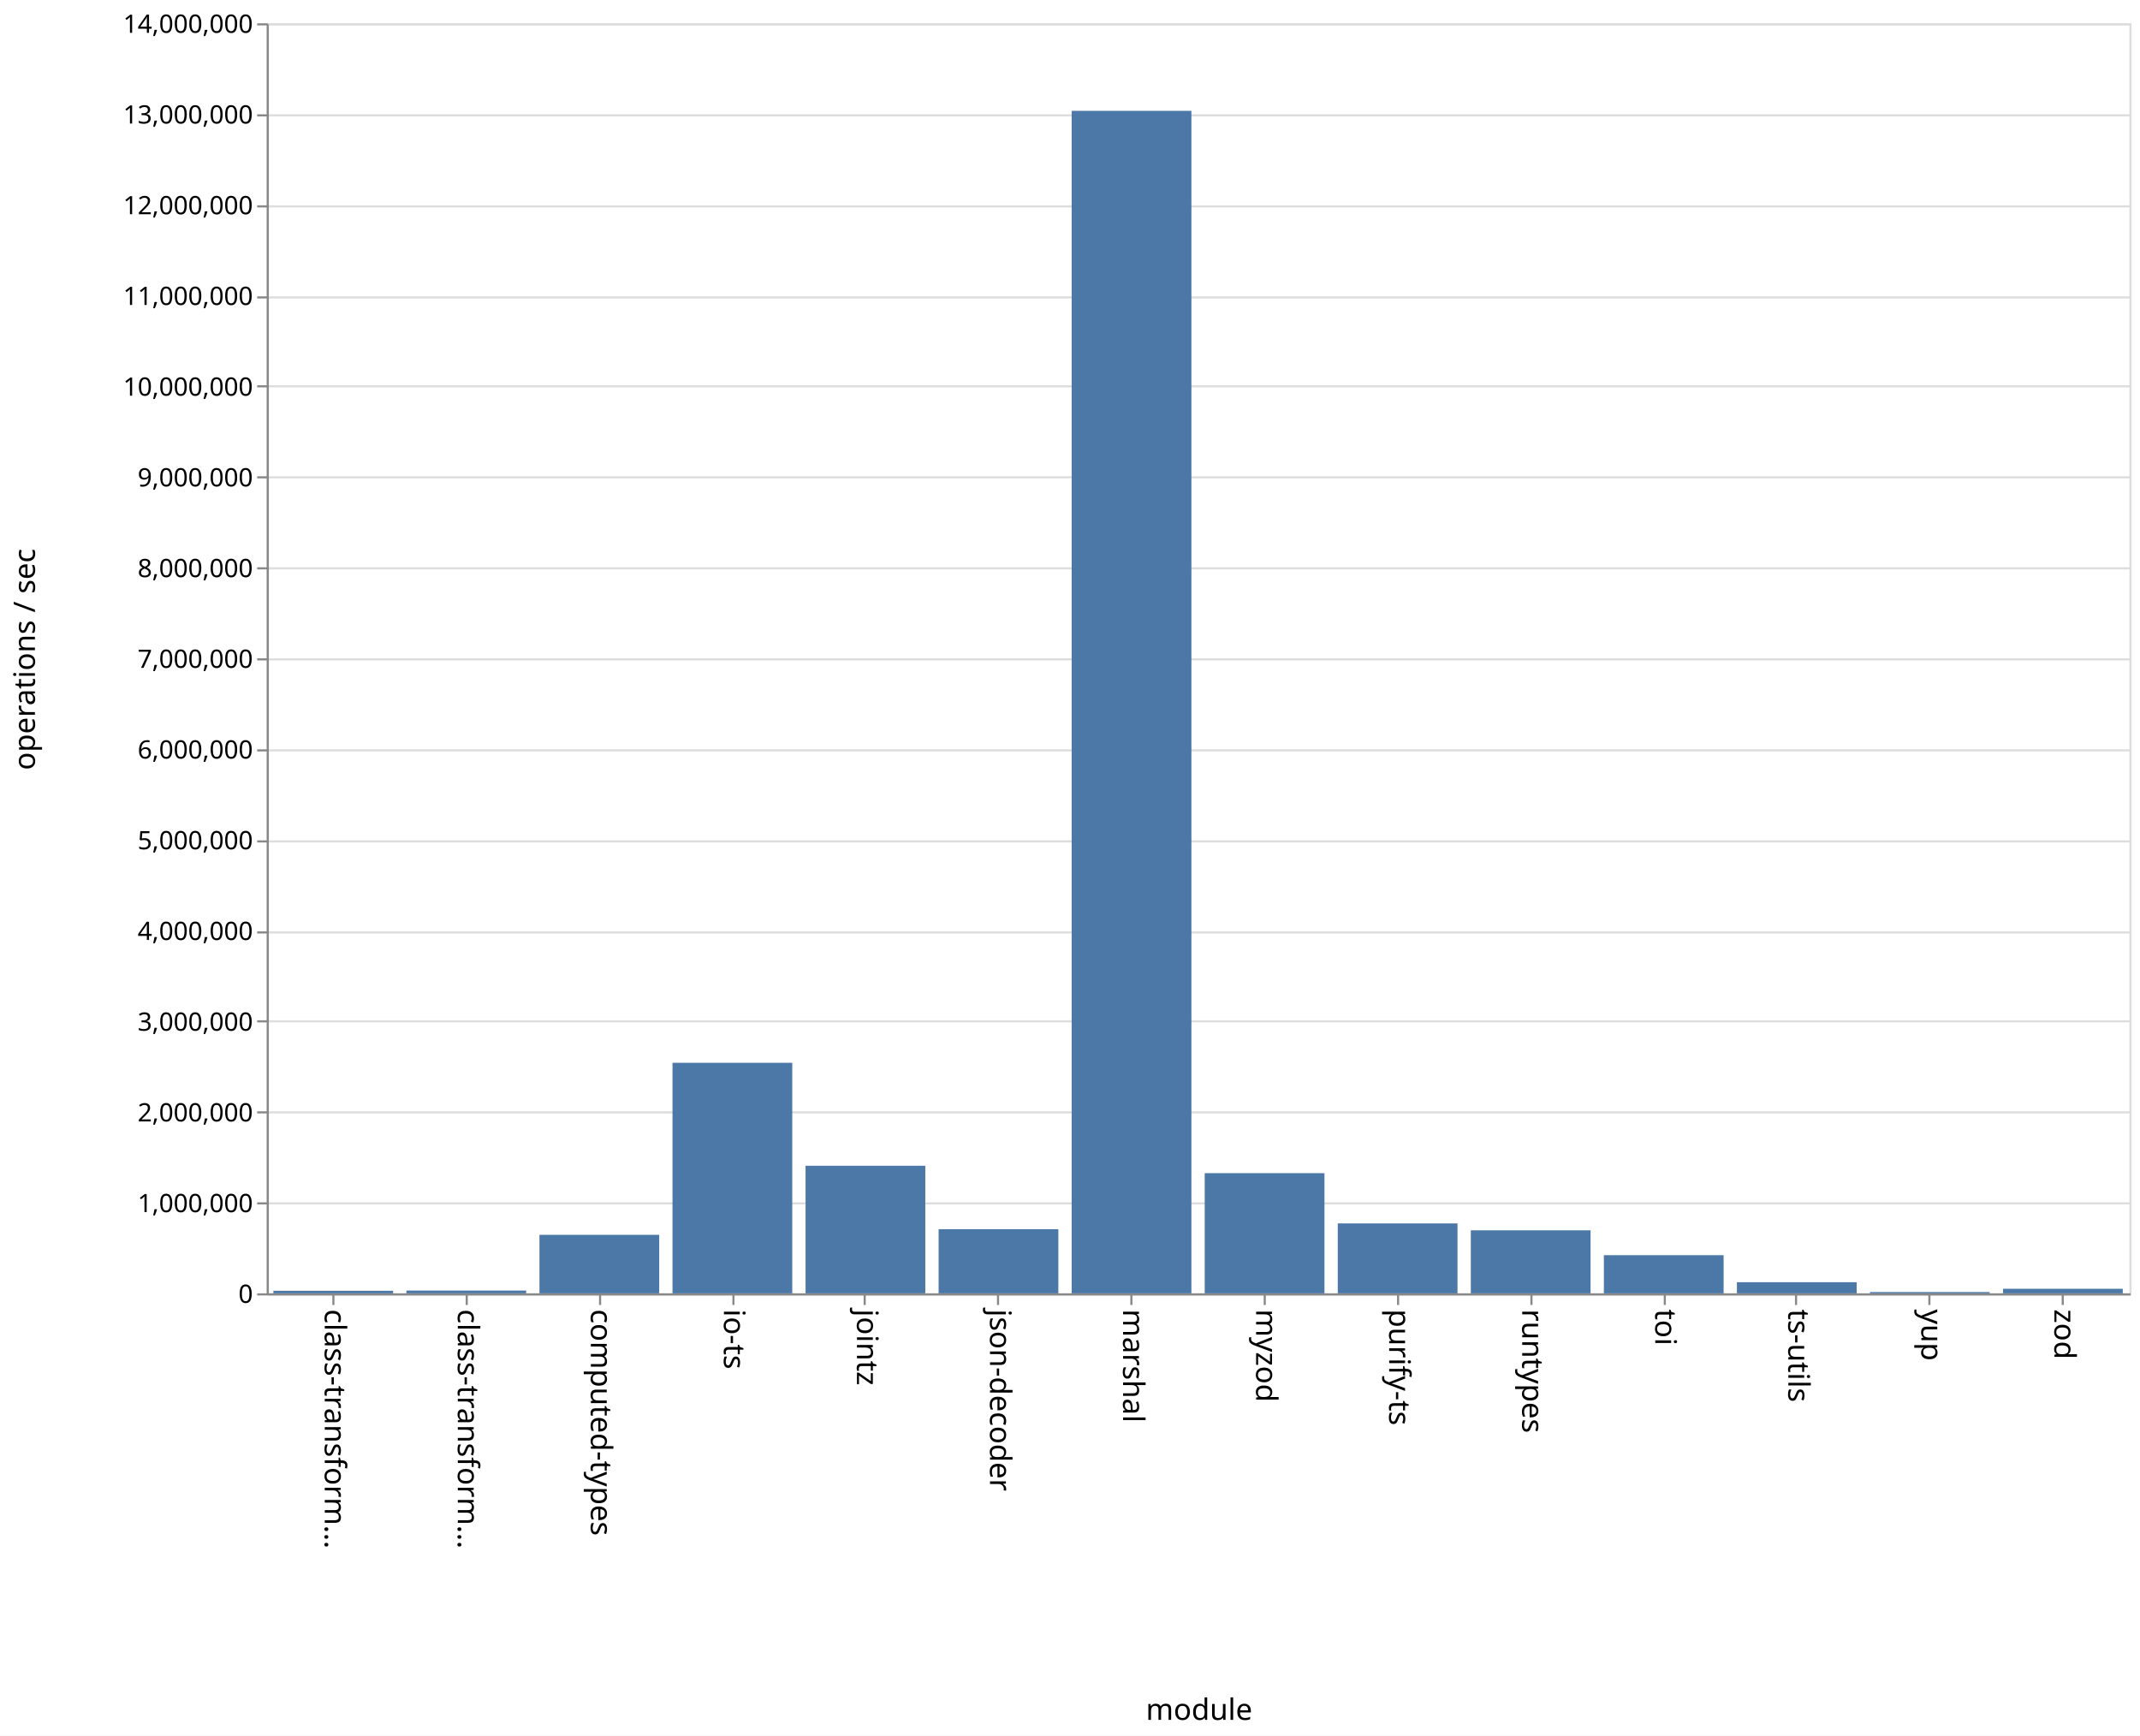
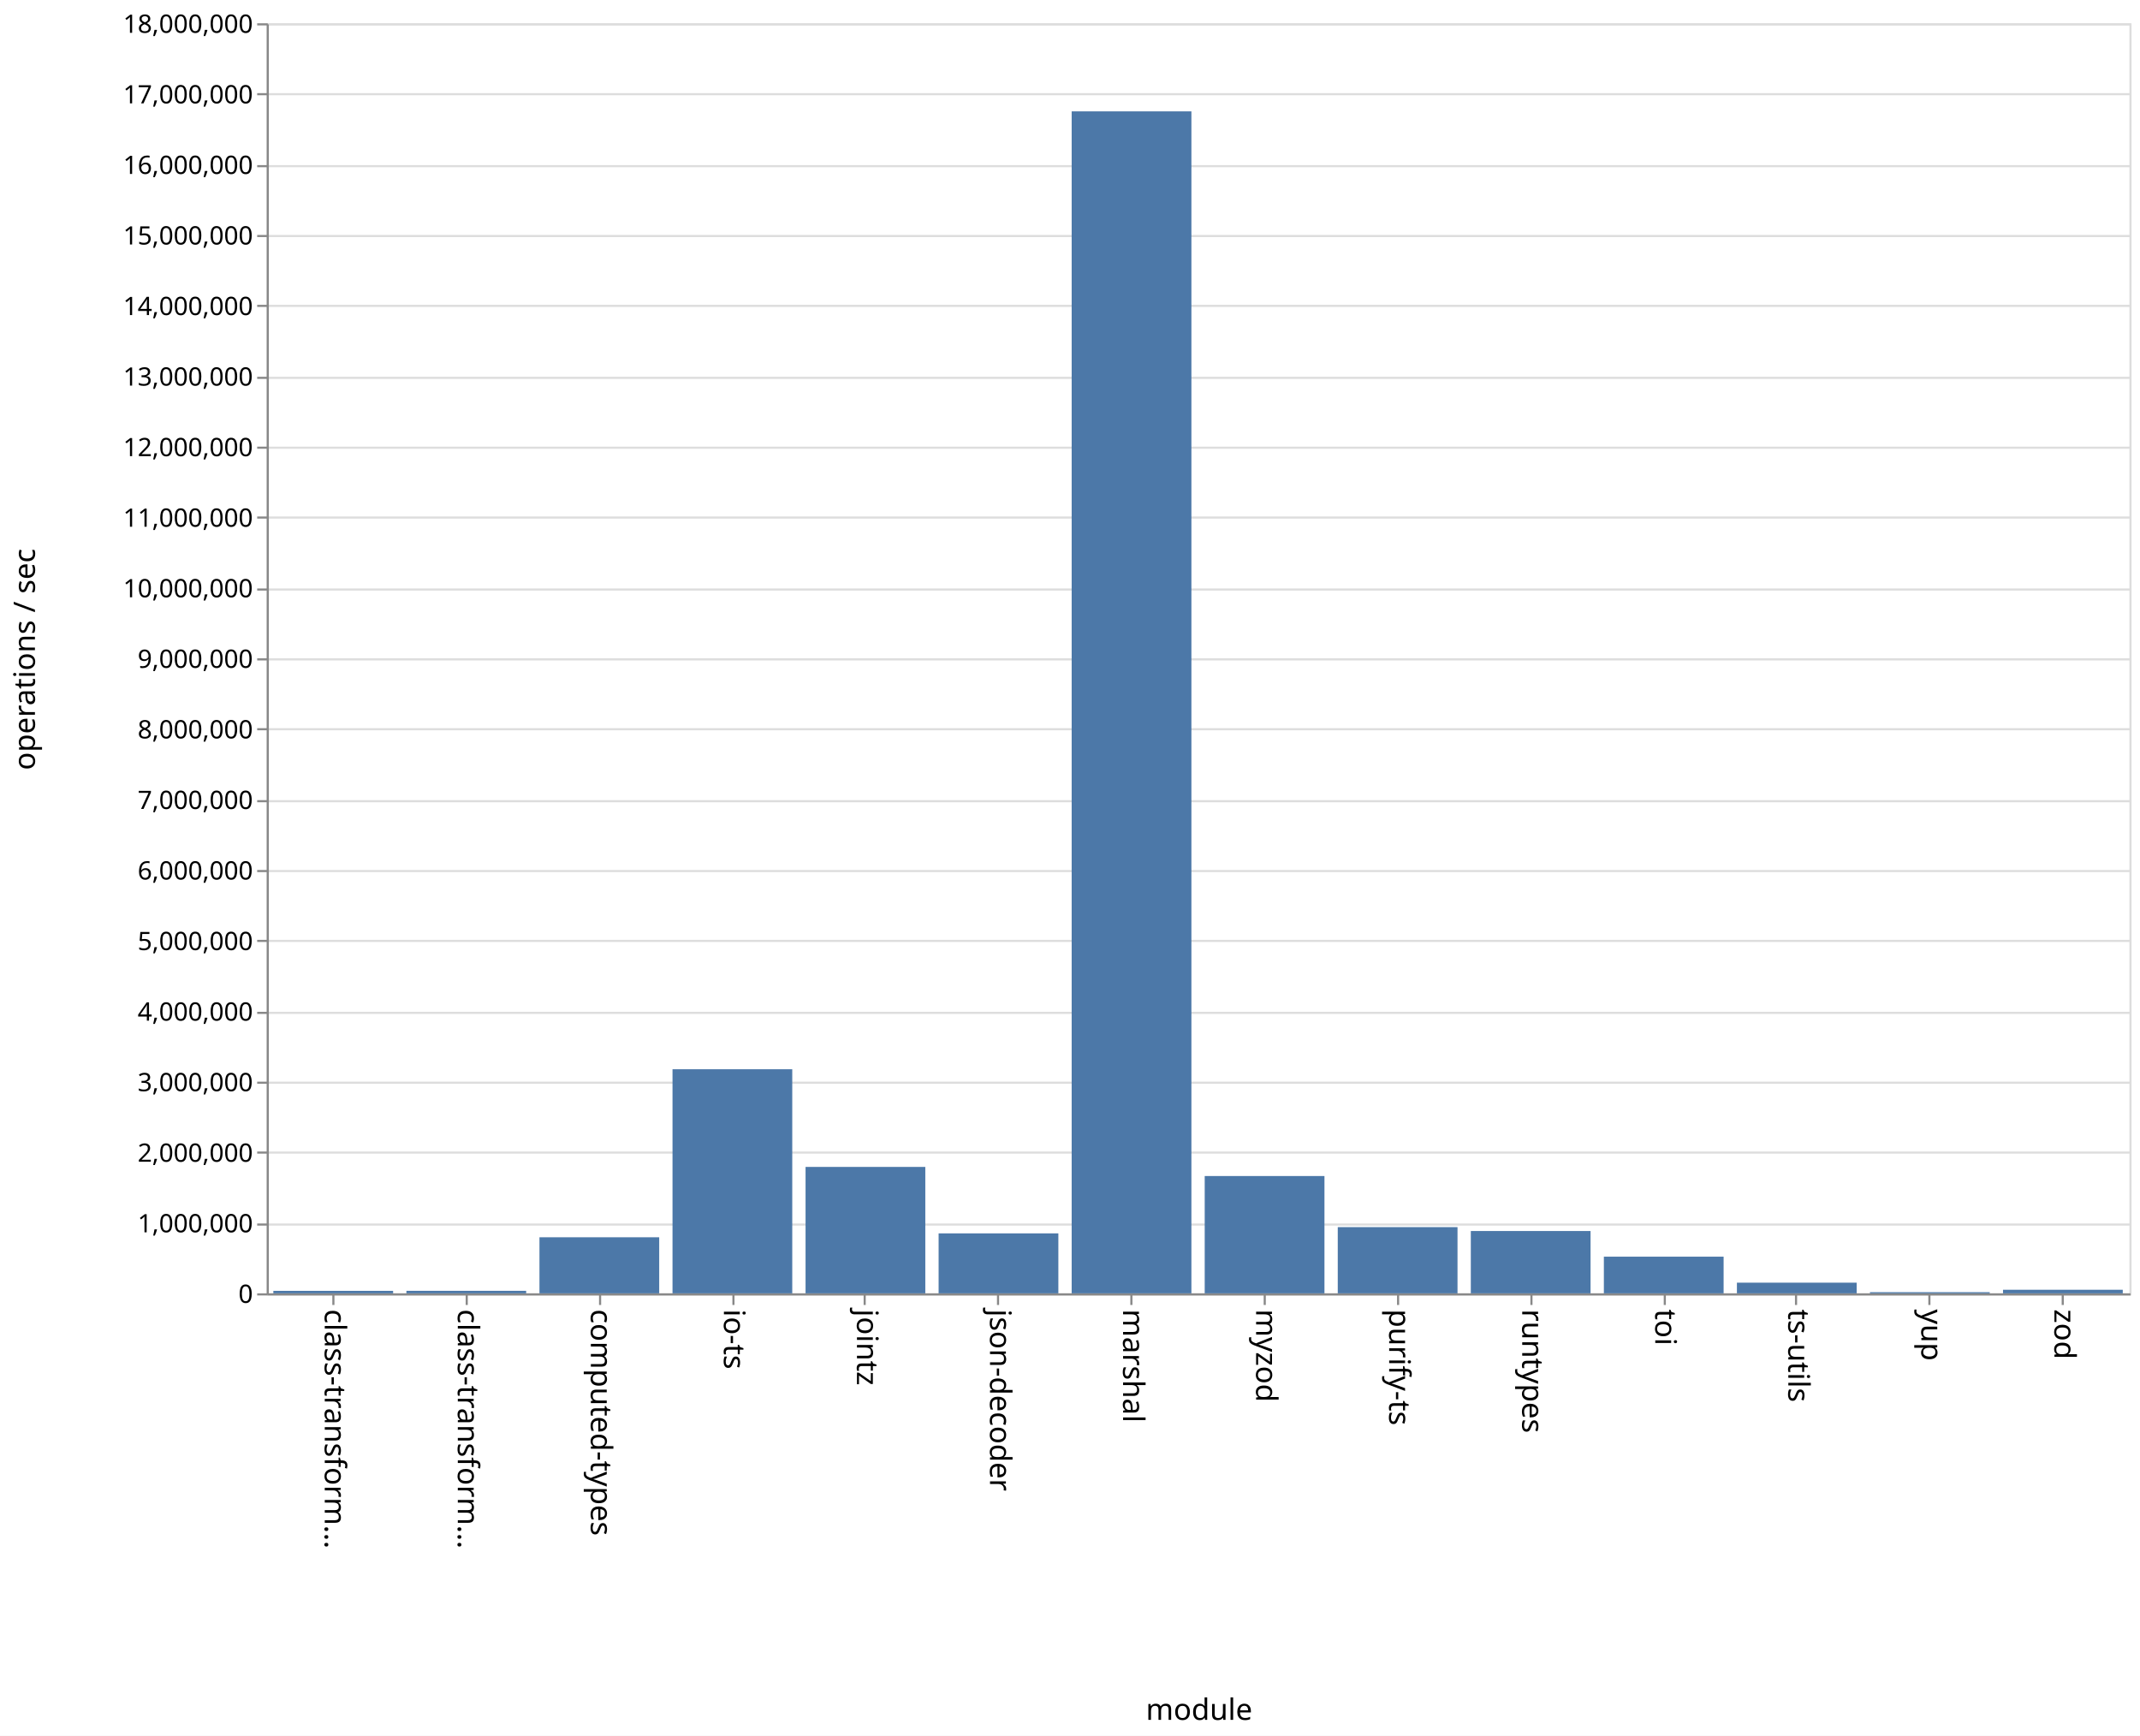
<svg xmlns="http://www.w3.org/2000/svg" class="marks" width="1011" height="820" viewBox="0 0 1011 820" version="1.1">
  <rect width="1011" height="820" fill="white" />
  <g fill="none" stroke-miterlimit="10" transform="translate(126,11)">
    <g class="mark-group role-frame root" role="graphics-object" aria-roledescription="group mark container">
      <g transform="translate(0,0)">
        <path class="background" aria-hidden="true" d="M0.5,0.5h880v600h-880Z" stroke="#ddd" />
        <g>
          <g class="mark-group role-axis" aria-hidden="true">
            <g transform="translate(0.5,0.5)">
              <path class="background" aria-hidden="true" d="M0,0h0v0h0Z" pointer-events="none" />
              <g>
                <g class="mark-rule role-axis-grid" pointer-events="none">
                  <line transform="translate(0,600)" x2="880" y2="0" stroke="#ddd" stroke-width="1" opacity="1" />
-                   <line transform="translate(0,557)" x2="880" y2="0" stroke="#ddd" stroke-width="1" opacity="1" />
-                   <line transform="translate(0,514)" x2="880" y2="0" stroke="#ddd" stroke-width="1" opacity="1" />
-                   <line transform="translate(0,471)" x2="880" y2="0" stroke="#ddd" stroke-width="1" opacity="1" />
-                   <line transform="translate(0,429)" x2="880" y2="0" stroke="#ddd" stroke-width="1" opacity="1" />
-                   <line transform="translate(0,386)" x2="880" y2="0" stroke="#ddd" stroke-width="1" opacity="1" />
-                   <line transform="translate(0,343)" x2="880" y2="0" stroke="#ddd" stroke-width="1" opacity="1" />
+                   <line transform="translate(0,567)" x2="880" y2="0" stroke="#ddd" stroke-width="1" opacity="1" />
+                   <line transform="translate(0,533)" x2="880" y2="0" stroke="#ddd" stroke-width="1" opacity="1" />
+                   <line transform="translate(0,500)" x2="880" y2="0" stroke="#ddd" stroke-width="1" opacity="1" />
+                   <line transform="translate(0,467)" x2="880" y2="0" stroke="#ddd" stroke-width="1" opacity="1" />
+                   <line transform="translate(0,433)" x2="880" y2="0" stroke="#ddd" stroke-width="1" opacity="1" />
+                   <line transform="translate(0,400)" x2="880" y2="0" stroke="#ddd" stroke-width="1" opacity="1" />
+                   <line transform="translate(0,367)" x2="880" y2="0" stroke="#ddd" stroke-width="1" opacity="1" />
+                   <line transform="translate(0,333)" x2="880" y2="0" stroke="#ddd" stroke-width="1" opacity="1" />
                  <line transform="translate(0,300)" x2="880" y2="0" stroke="#ddd" stroke-width="1" opacity="1" />
-                   <line transform="translate(0,257)" x2="880" y2="0" stroke="#ddd" stroke-width="1" opacity="1" />
-                   <line transform="translate(0,214)" x2="880" y2="0" stroke="#ddd" stroke-width="1" opacity="1" />
-                   <line transform="translate(0,171)" x2="880" y2="0" stroke="#ddd" stroke-width="1" opacity="1" />
-                   <line transform="translate(0,129)" x2="880" y2="0" stroke="#ddd" stroke-width="1" opacity="1" />
-                   <line transform="translate(0,86)" x2="880" y2="0" stroke="#ddd" stroke-width="1" opacity="1" />
-                   <line transform="translate(0,43)" x2="880" y2="0" stroke="#ddd" stroke-width="1" opacity="1" />
+                   <line transform="translate(0,267)" x2="880" y2="0" stroke="#ddd" stroke-width="1" opacity="1" />
+                   <line transform="translate(0,233)" x2="880" y2="0" stroke="#ddd" stroke-width="1" opacity="1" />
+                   <line transform="translate(0,200)" x2="880" y2="0" stroke="#ddd" stroke-width="1" opacity="1" />
+                   <line transform="translate(0,167)" x2="880" y2="0" stroke="#ddd" stroke-width="1" opacity="1" />
+                   <line transform="translate(0,133)" x2="880" y2="0" stroke="#ddd" stroke-width="1" opacity="1" />
+                   <line transform="translate(0,100)" x2="880" y2="0" stroke="#ddd" stroke-width="1" opacity="1" />
+                   <line transform="translate(0,67)" x2="880" y2="0" stroke="#ddd" stroke-width="1" opacity="1" />
+                   <line transform="translate(0,33)" x2="880" y2="0" stroke="#ddd" stroke-width="1" opacity="1" />
                  <line transform="translate(0,0)" x2="880" y2="0" stroke="#ddd" stroke-width="1" opacity="1" />
                </g>
              </g>
              <path class="foreground" aria-hidden="true" d="" pointer-events="none" display="none" />
            </g>
          </g>
          <g class="mark-group role-axis" role="graphics-symbol" aria-roledescription="axis" aria-label="X-axis titled 'module' for a discrete scale with 14 values: class-transformer-validator-async, class-transformer-validator-sync, computed-types, io-ts, jointz, ending with zod">
            <g transform="translate(0.5,600.5)">
              <path class="background" aria-hidden="true" d="M0,0h0v0h0Z" pointer-events="none" />
              <g>
                <g class="mark-rule role-axis-tick" pointer-events="none">
                  <line transform="translate(31,0)" x2="0" y2="5" stroke="#888" stroke-width="1" opacity="1" />
                  <line transform="translate(94,0)" x2="0" y2="5" stroke="#888" stroke-width="1" opacity="1" />
                  <line transform="translate(157,0)" x2="0" y2="5" stroke="#888" stroke-width="1" opacity="1" />
                  <line transform="translate(220,0)" x2="0" y2="5" stroke="#888" stroke-width="1" opacity="1" />
                  <line transform="translate(282,0)" x2="0" y2="5" stroke="#888" stroke-width="1" opacity="1" />
                  <line transform="translate(345,0)" x2="0" y2="5" stroke="#888" stroke-width="1" opacity="1" />
                  <line transform="translate(408,0)" x2="0" y2="5" stroke="#888" stroke-width="1" opacity="1" />
                  <line transform="translate(471,0)" x2="0" y2="5" stroke="#888" stroke-width="1" opacity="1" />
                  <line transform="translate(534,0)" x2="0" y2="5" stroke="#888" stroke-width="1" opacity="1" />
                  <line transform="translate(597,0)" x2="0" y2="5" stroke="#888" stroke-width="1" opacity="1" />
                  <line transform="translate(660,0)" x2="0" y2="5" stroke="#888" stroke-width="1" opacity="1" />
                  <line transform="translate(722,0)" x2="0" y2="5" stroke="#888" stroke-width="1" opacity="1" />
                  <line transform="translate(785,0)" x2="0" y2="5" stroke="#888" stroke-width="1" opacity="1" />
                  <line transform="translate(848,0)" x2="0" y2="5" stroke="#888" stroke-width="1" opacity="1" />
                </g>
                <g class="mark-text role-axis-label" pointer-events="none">
                  <text text-anchor="start" transform="translate(30.92857,7) rotate(90) translate(0,4)" font-family="sans-serif" font-size="14px" fill="#000" opacity="1">class-transform…</text>
                  <text text-anchor="start" transform="translate(93.78571,7) rotate(90) translate(0,4)" font-family="sans-serif" font-size="14px" fill="#000" opacity="1">class-transform…</text>
                  <text text-anchor="start" transform="translate(156.6429,7) rotate(90) translate(0,4)" font-family="sans-serif" font-size="14px" fill="#000" opacity="1">computed-types</text>
                  <text text-anchor="start" transform="translate(219.5,7) rotate(90) translate(0,4)" font-family="sans-serif" font-size="14px" fill="#000" opacity="1">io-ts</text>
                  <text text-anchor="start" transform="translate(282.3571,7) rotate(90) translate(0,4)" font-family="sans-serif" font-size="14px" fill="#000" opacity="1">jointz</text>
                  <text text-anchor="start" transform="translate(345.2143,7) rotate(90) translate(0,4)" font-family="sans-serif" font-size="14px" fill="#000" opacity="1">json-decoder</text>
                  <text text-anchor="start" transform="translate(408.0714,7) rotate(90) translate(0,4)" font-family="sans-serif" font-size="14px" fill="#000" opacity="1">marshal</text>
                  <text text-anchor="start" transform="translate(470.9286,7) rotate(90) translate(0,4)" font-family="sans-serif" font-size="14px" fill="#000" opacity="1">myzod</text>
                  <text text-anchor="start" transform="translate(533.7857,7) rotate(90) translate(0,4)" font-family="sans-serif" font-size="14px" fill="#000" opacity="1">purify-ts</text>
                  <text text-anchor="start" transform="translate(596.6429,7) rotate(90) translate(0,4)" font-family="sans-serif" font-size="14px" fill="#000" opacity="1">runtypes</text>
                  <text text-anchor="start" transform="translate(659.5,7) rotate(90) translate(0,4)" font-family="sans-serif" font-size="14px" fill="#000" opacity="1">toi</text>
                  <text text-anchor="start" transform="translate(722.3571,7) rotate(90) translate(0,4)" font-family="sans-serif" font-size="14px" fill="#000" opacity="1">ts-utils</text>
                  <text text-anchor="start" transform="translate(785.2143,7) rotate(90) translate(0,4)" font-family="sans-serif" font-size="14px" fill="#000" opacity="1">yup</text>
                  <text text-anchor="start" transform="translate(848.0714,7) rotate(90) translate(0,4)" font-family="sans-serif" font-size="14px" fill="#000" opacity="1">zod</text>
                </g>
                <g class="mark-rule role-axis-domain" pointer-events="none">
                  <line transform="translate(0,0)" x2="880" y2="0" stroke="#888" stroke-width="1" opacity="1" />
                </g>
                <g class="mark-text role-axis-title" pointer-events="none">
                  <text text-anchor="middle" transform="translate(440,201)" font-family="sans-serif" font-size="14px" font-weight="normal" fill="#000" opacity="1">module</text>
                </g>
              </g>
              <path class="foreground" aria-hidden="true" d="" pointer-events="none" display="none" />
            </g>
          </g>
-           <g class="mark-group role-axis" role="graphics-symbol" aria-roledescription="axis" aria-label="Y-axis titled 'operations / sec' for a linear scale with values from 0 to 14,000,000">
+           <g class="mark-group role-axis" role="graphics-symbol" aria-roledescription="axis" aria-label="Y-axis titled 'operations / sec' for a linear scale with values from 0 to 18,000,000">
            <g transform="translate(0.5,0.5)">
              <path class="background" aria-hidden="true" d="M0,0h0v0h0Z" pointer-events="none" />
              <g>
                <g class="mark-rule role-axis-tick" pointer-events="none">
                  <line transform="translate(0,600)" x2="-5" y2="0" stroke="#888" stroke-width="1" opacity="1" />
-                   <line transform="translate(0,557)" x2="-5" y2="0" stroke="#888" stroke-width="1" opacity="1" />
-                   <line transform="translate(0,514)" x2="-5" y2="0" stroke="#888" stroke-width="1" opacity="1" />
-                   <line transform="translate(0,471)" x2="-5" y2="0" stroke="#888" stroke-width="1" opacity="1" />
-                   <line transform="translate(0,429)" x2="-5" y2="0" stroke="#888" stroke-width="1" opacity="1" />
-                   <line transform="translate(0,386)" x2="-5" y2="0" stroke="#888" stroke-width="1" opacity="1" />
-                   <line transform="translate(0,343)" x2="-5" y2="0" stroke="#888" stroke-width="1" opacity="1" />
+                   <line transform="translate(0,567)" x2="-5" y2="0" stroke="#888" stroke-width="1" opacity="1" />
+                   <line transform="translate(0,533)" x2="-5" y2="0" stroke="#888" stroke-width="1" opacity="1" />
+                   <line transform="translate(0,500)" x2="-5" y2="0" stroke="#888" stroke-width="1" opacity="1" />
+                   <line transform="translate(0,467)" x2="-5" y2="0" stroke="#888" stroke-width="1" opacity="1" />
+                   <line transform="translate(0,433)" x2="-5" y2="0" stroke="#888" stroke-width="1" opacity="1" />
+                   <line transform="translate(0,400)" x2="-5" y2="0" stroke="#888" stroke-width="1" opacity="1" />
+                   <line transform="translate(0,367)" x2="-5" y2="0" stroke="#888" stroke-width="1" opacity="1" />
+                   <line transform="translate(0,333)" x2="-5" y2="0" stroke="#888" stroke-width="1" opacity="1" />
                  <line transform="translate(0,300)" x2="-5" y2="0" stroke="#888" stroke-width="1" opacity="1" />
-                   <line transform="translate(0,257)" x2="-5" y2="0" stroke="#888" stroke-width="1" opacity="1" />
-                   <line transform="translate(0,214)" x2="-5" y2="0" stroke="#888" stroke-width="1" opacity="1" />
-                   <line transform="translate(0,171)" x2="-5" y2="0" stroke="#888" stroke-width="1" opacity="1" />
-                   <line transform="translate(0,129)" x2="-5" y2="0" stroke="#888" stroke-width="1" opacity="1" />
-                   <line transform="translate(0,86)" x2="-5" y2="0" stroke="#888" stroke-width="1" opacity="1" />
-                   <line transform="translate(0,43)" x2="-5" y2="0" stroke="#888" stroke-width="1" opacity="1" />
+                   <line transform="translate(0,267)" x2="-5" y2="0" stroke="#888" stroke-width="1" opacity="1" />
+                   <line transform="translate(0,233)" x2="-5" y2="0" stroke="#888" stroke-width="1" opacity="1" />
+                   <line transform="translate(0,200)" x2="-5" y2="0" stroke="#888" stroke-width="1" opacity="1" />
+                   <line transform="translate(0,167)" x2="-5" y2="0" stroke="#888" stroke-width="1" opacity="1" />
+                   <line transform="translate(0,133)" x2="-5" y2="0" stroke="#888" stroke-width="1" opacity="1" />
+                   <line transform="translate(0,100)" x2="-5" y2="0" stroke="#888" stroke-width="1" opacity="1" />
+                   <line transform="translate(0,67)" x2="-5" y2="0" stroke="#888" stroke-width="1" opacity="1" />
+                   <line transform="translate(0,33)" x2="-5" y2="0" stroke="#888" stroke-width="1" opacity="1" />
                  <line transform="translate(0,0)" x2="-5" y2="0" stroke="#888" stroke-width="1" opacity="1" />
                </g>
                <g class="mark-text role-axis-label" pointer-events="none">
                  <text text-anchor="end" transform="translate(-7,604)" font-family="sans-serif" font-size="12px" fill="#000" opacity="1">0</text>
-                   <text text-anchor="end" transform="translate(-7,561.1429)" font-family="sans-serif" font-size="12px" fill="#000" opacity="1">1,000,000</text>
-                   <text text-anchor="end" transform="translate(-7,518.2857)" font-family="sans-serif" font-size="12px" fill="#000" opacity="1">2,000,000</text>
-                   <text text-anchor="end" transform="translate(-7,475.4286)" font-family="sans-serif" font-size="12px" fill="#000" opacity="1">3,000,000</text>
-                   <text text-anchor="end" transform="translate(-7,432.5714)" font-family="sans-serif" font-size="12px" fill="#000" opacity="1">4,000,000</text>
-                   <text text-anchor="end" transform="translate(-7,389.7143)" font-family="sans-serif" font-size="12px" fill="#000" opacity="1">5,000,000</text>
-                   <text text-anchor="end" transform="translate(-7,346.8571)" font-family="sans-serif" font-size="12px" fill="#000" opacity="1">6,000,000</text>
-                   <text text-anchor="end" transform="translate(-7,304)" font-family="sans-serif" font-size="12px" fill="#000" opacity="1">7,000,000</text>
-                   <text text-anchor="end" transform="translate(-7,261.1429)" font-family="sans-serif" font-size="12px" fill="#000" opacity="1">8,000,000</text>
-                   <text text-anchor="end" transform="translate(-7,218.2857)" font-family="sans-serif" font-size="12px" fill="#000" opacity="1">9,000,000</text>
-                   <text text-anchor="end" transform="translate(-7,175.4286)" font-family="sans-serif" font-size="12px" fill="#000" opacity="1">10,000,000</text>
-                   <text text-anchor="end" transform="translate(-7,132.5714)" font-family="sans-serif" font-size="12px" fill="#000" opacity="1">11,000,000</text>
-                   <text text-anchor="end" transform="translate(-7,89.71429)" font-family="sans-serif" font-size="12px" fill="#000" opacity="1">12,000,000</text>
-                   <text text-anchor="end" transform="translate(-7,46.85714)" font-family="sans-serif" font-size="12px" fill="#000" opacity="1">13,000,000</text>
-                   <text text-anchor="end" transform="translate(-7,4)" font-family="sans-serif" font-size="12px" fill="#000" opacity="1">14,000,000</text>
+                   <text text-anchor="end" transform="translate(-7,570.6667)" font-family="sans-serif" font-size="12px" fill="#000" opacity="1">1,000,000</text>
+                   <text text-anchor="end" transform="translate(-7,537.3333)" font-family="sans-serif" font-size="12px" fill="#000" opacity="1">2,000,000</text>
+                   <text text-anchor="end" transform="translate(-7,504)" font-family="sans-serif" font-size="12px" fill="#000" opacity="1">3,000,000</text>
+                   <text text-anchor="end" transform="translate(-7,470.6667)" font-family="sans-serif" font-size="12px" fill="#000" opacity="1">4,000,000</text>
+                   <text text-anchor="end" transform="translate(-7,437.3333)" font-family="sans-serif" font-size="12px" fill="#000" opacity="1">5,000,000</text>
+                   <text text-anchor="end" transform="translate(-7,404)" font-family="sans-serif" font-size="12px" fill="#000" opacity="1">6,000,000</text>
+                   <text text-anchor="end" transform="translate(-7,370.6667)" font-family="sans-serif" font-size="12px" fill="#000" opacity="1">7,000,000</text>
+                   <text text-anchor="end" transform="translate(-7,337.3333)" font-family="sans-serif" font-size="12px" fill="#000" opacity="1">8,000,000</text>
+                   <text text-anchor="end" transform="translate(-7,304)" font-family="sans-serif" font-size="12px" fill="#000" opacity="1">9,000,000</text>
+                   <text text-anchor="end" transform="translate(-7,270.6667)" font-family="sans-serif" font-size="12px" fill="#000" opacity="1">10,000,000</text>
+                   <text text-anchor="end" transform="translate(-7,237.3333)" font-family="sans-serif" font-size="12px" fill="#000" opacity="1">11,000,000</text>
+                   <text text-anchor="end" transform="translate(-7,204)" font-family="sans-serif" font-size="12px" fill="#000" opacity="1">12,000,000</text>
+                   <text text-anchor="end" transform="translate(-7,170.6667)" font-family="sans-serif" font-size="12px" fill="#000" opacity="1">13,000,000</text>
+                   <text text-anchor="end" transform="translate(-7,137.3333)" font-family="sans-serif" font-size="12px" fill="#000" opacity="1">14,000,000</text>
+                   <text text-anchor="end" transform="translate(-7,104)" font-family="sans-serif" font-size="12px" fill="#000" opacity="1">15,000,000</text>
+                   <text text-anchor="end" transform="translate(-7,70.66667)" font-family="sans-serif" font-size="12px" fill="#000" opacity="1">16,000,000</text>
+                   <text text-anchor="end" transform="translate(-7,37.33333)" font-family="sans-serif" font-size="12px" fill="#000" opacity="1">17,000,000</text>
+                   <text text-anchor="end" transform="translate(-7,4)" font-family="sans-serif" font-size="12px" fill="#000" opacity="1">18,000,000</text>
                </g>
                <g class="mark-rule role-axis-domain" pointer-events="none">
                  <line transform="translate(0,600)" x2="0" y2="-600" stroke="#888" stroke-width="1" opacity="1" />
                </g>
                <g class="mark-text role-axis-title" pointer-events="none">
                  <text text-anchor="middle" transform="translate(-107,300) rotate(-90) translate(0,-3)" font-family="sans-serif" font-size="14px" font-weight="normal" fill="#000" opacity="1">operations / sec</text>
                </g>
              </g>
              <path class="foreground" aria-hidden="true" d="" pointer-events="none" display="none" />
            </g>
          </g>
          <g class="mark-rect role-mark marks" role="graphics-object" aria-roledescription="rect mark container">
-             <path aria-label="operations / sec: 28358; module: class-transformer-validator-async" role="graphics-symbol" aria-roledescription="bar" d="M3.143,598.785h56.571v1.215h-56.571Z" fill="#4c78a8" />
-             <path aria-label="operations / sec: 30628; module: class-transformer-validator-sync" role="graphics-symbol" aria-roledescription="bar" d="M66,598.687h56.571v1.313h-56.571Z" fill="#4c78a8" />
-             <path aria-label="operations / sec: 644905; module: computed-types" role="graphics-symbol" aria-roledescription="bar" d="M128.857,572.361h56.571v27.639h-56.571Z" fill="#4c78a8" />
-             <path aria-label="operations / sec: 2541244; module: io-ts" role="graphics-symbol" aria-roledescription="bar" d="M191.714,491.09h56.571v108.91h-56.571Z" fill="#4c78a8" />
-             <path aria-label="operations / sec: 1406392; module: jointz" role="graphics-symbol" aria-roledescription="bar" d="M254.571,539.726h56.571v60.274h-56.571Z" fill="#4c78a8" />
-             <path aria-label="operations / sec: 706940; module: json-decoder" role="graphics-symbol" aria-roledescription="bar" d="M317.429,569.703h56.571v30.297h-56.571Z" fill="#4c78a8" />
-             <path aria-label="operations / sec: 13034949; module: marshal" role="graphics-symbol" aria-roledescription="bar" d="M380.286,41.359h56.571v558.641h-56.571Z" fill="#4c78a8" />
-             <path aria-label="operations / sec: 1324815; module: myzod" role="graphics-symbol" aria-roledescription="bar" d="M443.143,543.222h56.571v56.778h-56.571Z" fill="#4c78a8" />
-             <path aria-label="operations / sec: 770792; module: purify-ts" role="graphics-symbol" aria-roledescription="bar" d="M506,566.966h56.571v33.034h-56.571Z" fill="#4c78a8" />
-             <path aria-label="operations / sec: 694652; module: runtypes" role="graphics-symbol" aria-roledescription="bar" d="M568.857,570.229h56.571v29.771h-56.571Z" fill="#4c78a8" />
-             <path aria-label="operations / sec: 420533; module: toi" role="graphics-symbol" aria-roledescription="bar" d="M631.714,581.977h56.571v18.023h-56.571Z" fill="#4c78a8" />
-             <path aria-label="operations / sec: 122658; module: ts-utils" role="graphics-symbol" aria-roledescription="bar" d="M694.571,594.743h56.571v5.257h-56.571Z" fill="#4c78a8" />
-             <path aria-label="operations / sec: 14298; module: yup" role="graphics-symbol" aria-roledescription="bar" d="M757.429,599.387h56.571v0.613h-56.571Z" fill="#4c78a8" />
-             <path aria-label="operations / sec: 50307; module: zod" role="graphics-symbol" aria-roledescription="bar" d="M820.286,597.844h56.571v2.156h-56.571Z" fill="#4c78a8" />
+             <path aria-label="operations / sec: 35324; module: class-transformer-validator-async" role="graphics-symbol" aria-roledescription="bar" d="M3.143,598.823h56.571v1.177h-56.571Z" fill="#4c78a8" />
+             <path aria-label="operations / sec: 35742; module: class-transformer-validator-sync" role="graphics-symbol" aria-roledescription="bar" d="M66,598.809h56.571v1.191h-56.571Z" fill="#4c78a8" />
+             <path aria-label="operations / sec: 794617; module: computed-types" role="graphics-symbol" aria-roledescription="bar" d="M128.857,573.513h56.571v26.487h-56.571Z" fill="#4c78a8" />
+             <path aria-label="operations / sec: 3175981; module: io-ts" role="graphics-symbol" aria-roledescription="bar" d="M191.714,494.134h56.571v105.866h-56.571Z" fill="#4c78a8" />
+             <path aria-label="operations / sec: 1791647; module: jointz" role="graphics-symbol" aria-roledescription="bar" d="M254.571,540.278h56.571v59.722h-56.571Z" fill="#4c78a8" />
+             <path aria-label="operations / sec: 849804; module: json-decoder" role="graphics-symbol" aria-roledescription="bar" d="M317.429,571.673h56.571v28.327h-56.571Z" fill="#4c78a8" />
+             <path aria-label="operations / sec: 16751665; module: marshal" role="graphics-symbol" aria-roledescription="bar" d="M380.286,41.611h56.571v558.389h-56.571Z" fill="#4c78a8" />
+             <path aria-label="operations / sec: 1662558; module: myzod" role="graphics-symbol" aria-roledescription="bar" d="M443.143,544.581h56.571v55.419h-56.571Z" fill="#4c78a8" />
+             <path aria-label="operations / sec: 938430; module: purify-ts" role="graphics-symbol" aria-roledescription="bar" d="M506,568.719h56.571v31.281h-56.571Z" fill="#4c78a8" />
+             <path aria-label="operations / sec: 883243; module: runtypes" role="graphics-symbol" aria-roledescription="bar" d="M568.857,570.559h56.571v29.441h-56.571Z" fill="#4c78a8" />
+             <path aria-label="operations / sec: 519681; module: toi" role="graphics-symbol" aria-roledescription="bar" d="M631.714,582.677h56.571v17.323h-56.571Z" fill="#4c78a8" />
+             <path aria-label="operations / sec: 151225; module: ts-utils" role="graphics-symbol" aria-roledescription="bar" d="M694.571,594.959h56.571v5.041h-56.571Z" fill="#4c78a8" />
+             <path aria-label="operations / sec: 16525; module: yup" role="graphics-symbol" aria-roledescription="bar" d="M757.429,599.449h56.571v0.551h-56.571Z" fill="#4c78a8" />
+             <path aria-label="operations / sec: 50792; module: zod" role="graphics-symbol" aria-roledescription="bar" d="M820.286,598.307h56.571v1.693h-56.571Z" fill="#4c78a8" />
          </g>
        </g>
        <path class="foreground" aria-hidden="true" d="" display="none" />
      </g>
    </g>
  </g>
</svg>
